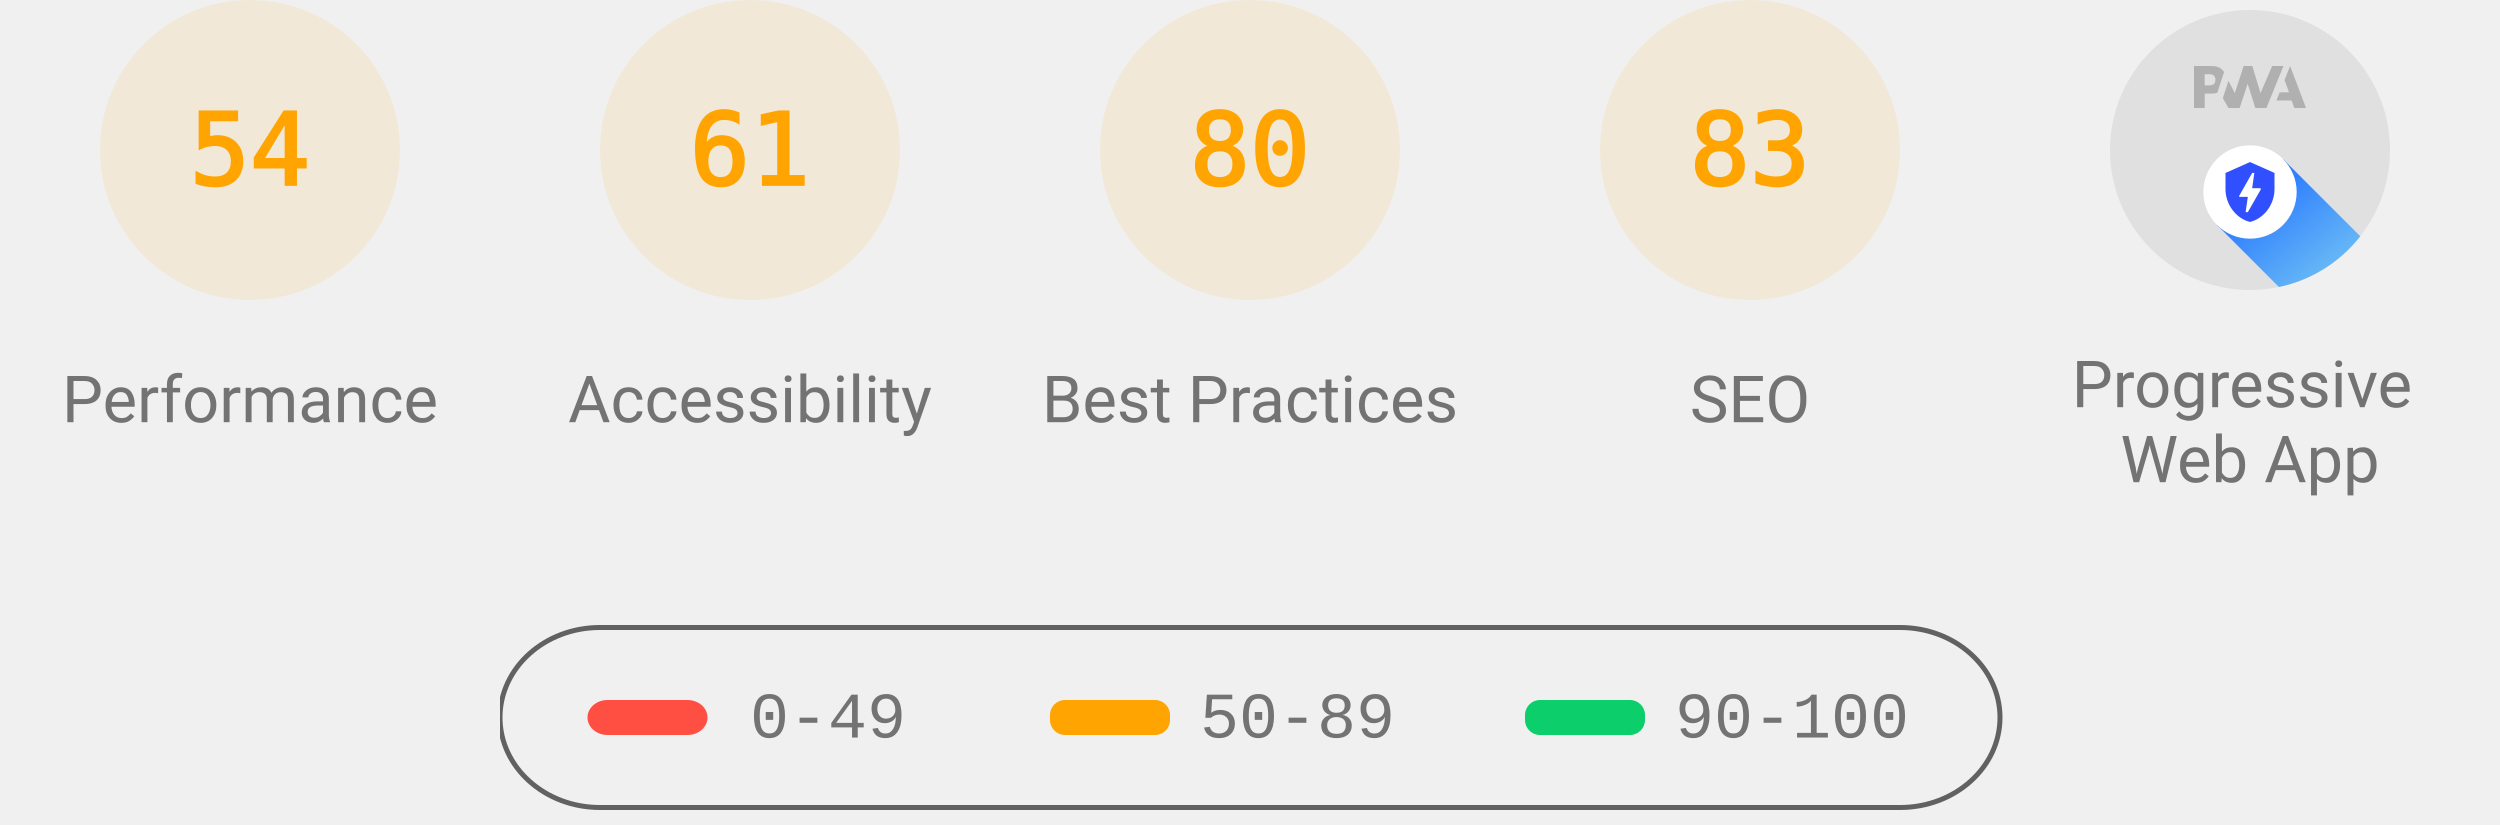
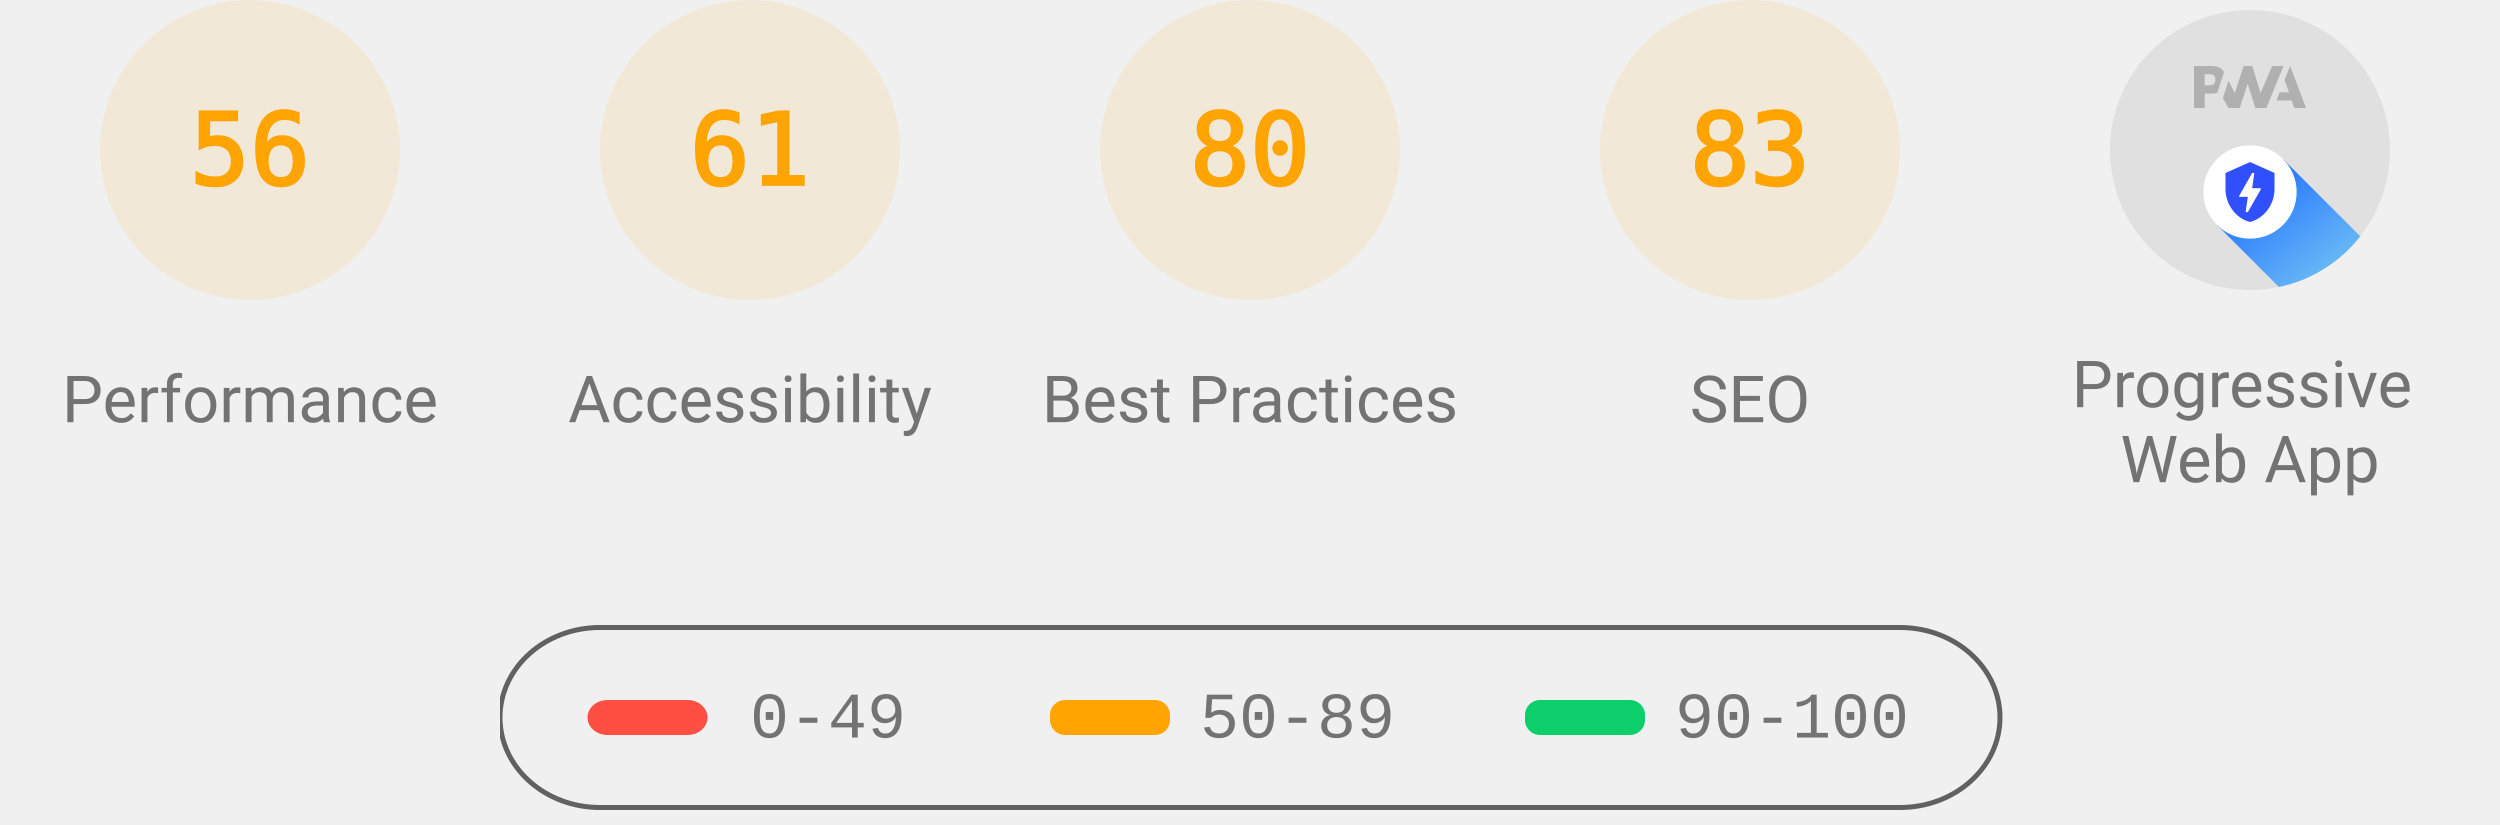
<svg xmlns="http://www.w3.org/2000/svg" class="theme--agnostic" fill="none" width="1000" height="330">
  <style>
			.gauge-base {
				opacity: 0.1
			}

			.gauge-arc {
				fill: none;
				animation-delay: 250ms;
				stroke-linecap: round;
				transform: rotate(-90deg);
				transform-origin: 100px 60px;
				animation: load-gauge 1s ease forwards
			}

			.guage-text {
				font-size: 40px;
				font-family: monospace;
				text-align: center
			}

			.guage-red {
				color: #ff4e42;
				fill: #ff4e42;
				stroke: #ff4e42
			}
			.guage-orange {
				color: #ffa400;
				fill: #ffa400;
				stroke: #ffa400
			}
			.guage-green {
				color: #0cce6b;
				fill: #0cce6b;
				stroke: #0cce6b
			}
			.theme--agnostic .guage-undefined {
				color: #5c5c5c;
				fill: #5c5c5c;
				stroke: #5c5c5c
			}
			.theme--light .guage-undefined {
				color: #1e1e1e;
				fill: #1e1e1e;
				stroke: #1e1e1e
			}
			.theme--dark .guage-undefined {
				color: #f5f5f5;
				fill: #f5f5f5;
				stroke: #f5f5f5
			}

			.guage-title {
				stroke: none;
				font-size: 26px;
				line-height: 26px;
				font-family: Roboto, Halvetica, Arial, sans-serif
			}
			.metric.guage-title {
				font-family: 'Courier New', Courier, monospace
			}
			.theme--agnostic .guage-title {
				color: #737373;
				fill: #737373
			}
			.theme--light .guage-title {
				color: #212121;
				fill: #212121
			}
			.theme--dark .guage-title {
				color: #f5f5f5;
				fill: #f5f5f5
			}

			@keyframes load-gauge {
				from {
					stroke-dasharray: 0 352.858
				}
			}
			.lh-gauge--pwa__disc {
				fill: #e0e0e0
			}
			.lh-gauge--pwa__logo {
				position: relative;
				fill: #b0b0b0
			}
			.lh-gauge--pwa__invisible {
				display: none
			}
			.lh-gauge--pwa__visible {
				display: inline
			}
			.guage-invisible {
				display: none
			}
			.lh-gauge--pwa__logo--primary-color {
				fill: #304ffe
			}
			.theme--agnostic .lh-gauge--pwa__logo--secondary-color {
				fill: #787878
			}
			.theme--light .lh-gauge--pwa__logo--secondary-color {
				fill: #3d3d3d
			}
			.theme--dark .lh-gauge--pwa__logo--secondary-color {
				fill: #d8b6b6
			}
			.theme--light #svg_2 {
				stroke: #00000022
			}
			.theme--agnostic #svg_2 {
				stroke: #616161
			}
			.theme--light #svg_2 {
				stroke: #00000022
			}
			.theme--dark #svg_2 {
				stroke: #f5f5f566
			}
		</style>
  <svg class="guage-div guage-perf guage-orange" viewBox="0 0 200 200" width="200" height="200" x="0" y="0">
    <circle class="gauge-base" r="56" cx="100" cy="60" stroke-width="8" />
-     <circle class="gauge-arc guage-arc-1" r="56" cx="100" cy="60" stroke-width="8" style="stroke-dasharray: 190.003, 351.858;" />
-     <text class="guage-text" x="100px" y="60px" alignment-baseline="central" dominant-baseline="central" text-anchor="middle">54</text>
+     <circle class="gauge-arc guage-arc-1" r="56" cx="100" cy="60" stroke-width="8" style="stroke-dasharray: 197.04, 351.858;" />
+     <text class="guage-text" x="100px" y="60px" alignment-baseline="central" dominant-baseline="central" text-anchor="middle">56</text>
    <text class="guage-title" x="100px" y="160px" alignment-baseline="central" dominant-baseline="central" text-anchor="middle">Performance</text>
  </svg>
  <svg class="guage-div guage-acc guage-orange" viewBox="0 0 200 200" width="200" height="200" x="200" y="0">
    <circle class="gauge-base" r="56" cx="100" cy="60" stroke-width="8" />
    <circle class="gauge-arc guage-arc-2" r="56" cx="100" cy="60" stroke-width="8" style="stroke-dasharray: 214.633, 351.858;" />
    <text class="guage-text" x="100px" y="60px" alignment-baseline="central" dominant-baseline="central" text-anchor="middle">61</text>
    <text class="guage-title" x="100px" y="160px" alignment-baseline="central" dominant-baseline="central" text-anchor="middle">Accessibility</text>
  </svg>
  <svg class="guage-div guage-best guage-orange" viewBox="0 0 200 200" width="200" height="200" x="400" y="0">
    <circle class="gauge-base" r="56" cx="100" cy="60" stroke-width="8" />
    <circle class="gauge-arc guage-arc-3" r="56" cx="100" cy="60" stroke-width="8" style="stroke-dasharray: 281.486, 351.858;" />
    <text class="guage-text" x="100px" y="60px" alignment-baseline="central" dominant-baseline="central" text-anchor="middle">80</text>
    <text class="guage-title" x="100px" y="160px" alignment-baseline="central" dominant-baseline="central" text-anchor="middle">Best Practices</text>
  </svg>
  <svg class="guage-div guage-seo guage-orange" viewBox="0 0 200 200" width="200" height="200" x="600" y="0">
    <circle class="gauge-base" r="56" cx="100" cy="60" stroke-width="8" />
    <circle class="gauge-arc guage-arc-4" r="56" cx="100" cy="60" stroke-width="8" style="stroke-dasharray: 292.042, 351.858;" />
    <text class="guage-text" x="100px" y="60px" alignment-baseline="central" dominant-baseline="central" text-anchor="middle">83</text>
    <text class="guage-title" x="100px" y="160px" alignment-baseline="central" dominant-baseline="central" text-anchor="middle">SEO</text>
  </svg>
  <svg class="guage-div guage-pwa " viewBox="0 0 200 200" width="200" height="200" x="800" y="0">
    <svg viewBox="0 0 60 60" width="112" height="112" x="44" y="4">
      <defs>
        <linearGradient id="lh-gauge--pwa__check-circle__gradient-0" x1="50%" y1="0%" x2="50%" y2="100%">
          <stop stop-color="#00C852" offset="0%" />
          <stop stop-color="#009688" offset="100%" />
        </linearGradient>
        <linearGradient id="lh-gauge--pwa__installable__shadow-gradient-0" x1="76.056%" x2="24.111%" y1="82.995%" y2="24.735%">
          <stop stop-color="#A5D6A7" offset="0%" />
          <stop stop-color="#80CBC4" offset="100%" />
        </linearGradient>
        <linearGradient id="lh-gauge--pwa__fast-reliable__shadow-gradient-0" x1="76.056%" y1="82.995%" x2="25.678%" y2="26.493%">
          <stop stop-color="#64B5F6" offset="0%" />
          <stop stop-color="#2979FF" offset="100%" />
        </linearGradient>
        <g id="lh-gauge--pwa__fast-reliable-badge-0">
          <circle fill="#FFFFFF" cx="10" cy="10" r="10" />
          <path fill="#304FFE" d="M10 3.58l5.25 2.34v3.5c0 3.23-2.24 6.26-5.25 7-3.01-.74-5.25-3.77-5.25-7v-3.5L10 3.58zm-.47 10.74l2.76-4.83.03-.07c.04-.08 0-.24-.22-.24h-1.64l.47-3.26h-.47l-2.7 4.77c-.02.01.05-.1-.04.05-.09.16-.1.31.18.31h1.63l-.47 3.27h.47z" />
        </g>
        <g id="lh-gauge--pwa__installable-badge-0">
          <circle fill="#FFFFFF" cx="10" cy="10" r="10" />
          <path fill="#009688" d="M10 4.167A5.835 5.835 0 0 0 4.167 10 5.835 5.835 0 0 0 10 15.833 5.835 5.835 0 0 0 15.833 10 5.835 5.835 0 0 0 10 4.167zm2.917 6.416h-2.334v2.334H9.417v-2.334H7.083V9.417h2.334V7.083h1.166v2.334h2.334v1.166z" />
        </g>
      </defs>
      <g stroke="none" fill-rule="nonzero">
        <circle class="lh-gauge--pwa__disc" cx="30" cy="30" r="30" />
        <g class="lh-gauge--pwa__logo">
          <path d="M35.66 19.39l.7-1.75h2L37.4 15 38.6 12l3.4 9h-2.51l-.58-1.61z" />
          <path d="M33.52 21l3.65-9h-2.42l-2.5 5.82L30.5 12h-1.86l-1.9 5.82-1.35-2.65-1.21 3.72L25.4 21h2.38l1.72-5.2 1.64 5.2z" />
          <path fill-rule="nonzero" d="M20.3 17.91h1.48c.45 0 .85-.05 1.2-.15l.39-1.18 1.07-3.3a2.64 2.64 0 0 0-.28-.37c-.55-.6-1.36-.91-2.42-.91H18v9h2.3V17.9zm1.96-3.84c.22.22.33.5.33.87 0 .36-.1.65-.29.87-.2.23-.59.35-1.15.35h-.86v-2.41h.87c.52 0 .89.1 1.1.32z" />
        </g>
        <rect class="lh-gauge--pwa__component lh-gauge--pwa__na-line lh-gauge--pwa__invisible" fill="#FFFFFF" x="20" y="32" width="20" height="4" rx="2" />
        <g class="lh-gauge--pwa__component lh-gauge--pwa__fast-reliable-badge lh-gauge--pwa__visible" transform="translate(20, 29)">
          <path fill="url(#lh-gauge--pwa__fast-reliable__shadow-gradient-0)" d="M33.63 19.49A30 30 0 0 1 16.2 30.36L3 17.14 17.14 3l16.49 16.49z" />
          <use href="#lh-gauge--pwa__fast-reliable-badge-0" />
        </g>
        <g class="lh-gauge--pwa__component lh-gauge--pwa__installable-badge lh-gauge--pwa__invisible" transform="translate(20, 29)">
          <path fill="url(#lh-gauge--pwa__installable__shadow-gradient-0)" d="M33.629 19.487c-4.272 5.453-10.391 9.39-17.415 10.869L3 17.142 17.142 3 33.63 19.487z" />
          <use href="#lh-gauge--pwa__installable-badge-0" />
        </g>
        <g class="lh-gauge--pwa__component lh-gauge--pwa__fast-reliable-installable-badges lh-gauge--pwa__invisible">
          <g transform="translate(8, 29)">
            <path fill="url(#lh-gauge--pwa__fast-reliable__shadow-gradient-0)" d="M16.321 30.463L3 17.143 17.142 3l22.365 22.365A29.864 29.864 0 0 1 22 31c-1.942 0-3.84-.184-5.679-.537z" />
            <use href="#lh-gauge--pwa__fast-reliable-badge-0" />
          </g>
          <g transform="translate(32, 29)">
            <path fill="url(#lh-gauge--pwa__installable__shadow-gradient-0)" d="M25.982 11.84a30.107 30.107 0 0 1-13.08 15.203L3 17.143 17.142 3l8.84 8.84z" />
            <use href="#lh-gauge--pwa__installable-badge-0" />
          </g>
        </g>
        <g class="lh-gauge--pwa__component lh-gauge--pwa__check-circle lh-gauge--pwa__invisible" transform="translate(18, 28)">
          <circle fill="#FFFFFF" cx="12" cy="12" r="12" />
          <path fill="url(#lh-gauge--pwa__check-circle__gradient-0)" d="M12 2a10 10 0 1 0 0 20 10 10 0 0 0 0-20zm-2 15l-5-5 1.41-1.41L10 14.17l7.59-7.59L19 8l-9 9z" />
        </g>
      </g>
    </svg>
    <text class="guage-title" y="160px" alignment-baseline="central" dominant-baseline="central" text-anchor="middle">
      <tspan x="100px" dy="-6px">Progressive</tspan>
      <tspan x="100px" dy="30px">Web App</tspan>
    </text>
  </svg>
  <svg width="604" height="76" x="200" y="250">
    <g>
      <rect fill="none" id="canvas_background" height="80" width="604" y="-1" x="-1" />
      <g display="none" overflow="visible" y="0" x="0" height="100%" width="100%" id="canvasGrid">
        <rect fill="url(#gridpattern)" stroke-width="0" y="0" x="0" height="100%" width="100%" />
      </g>
    </g>
    <g>
      <rect fill-opacity="0" stroke-width="2" rx="40" id="svg_2" height="72" width="600" y="1" x="0" fill="#000000" />
      <rect stroke="#000" rx="8" id="svg_3" height="14" width="48" y="30" x="35" stroke-opacity="null" stroke-width="0" fill="#ff4e42" />
      <rect stroke="#000" rx="6" id="svg_4" height="14" width="48" y="30" x="220" stroke-opacity="null" stroke-width="0" fill="#ffa400" />
      <rect stroke="#000" rx="6" id="svg_5" height="14" width="48" y="30" x="410" stroke-opacity="null" stroke-width="0" fill="#0cce6b" />
      <text class="metric guage-title" xml:space="preserve" text-anchor="start" font-size="26" id="svg_6" y="45" x="100" stroke-opacity="null" stroke-width="0" stroke="#000">0-49</text>
      <text class="metric guage-title" xml:space="preserve" text-anchor="start" font-size="26" id="svg_7" y="45" x="280" stroke-opacity="null" stroke-width="0" stroke="#000">50-89</text>
      <text class="metric guage-title" xml:space="preserve" text-anchor="start" font-size="26" id="svg_8" y="45" x="470" stroke-opacity="null" stroke-width="0" stroke="#000">90-100</text>
    </g>
  </svg>
</svg>
